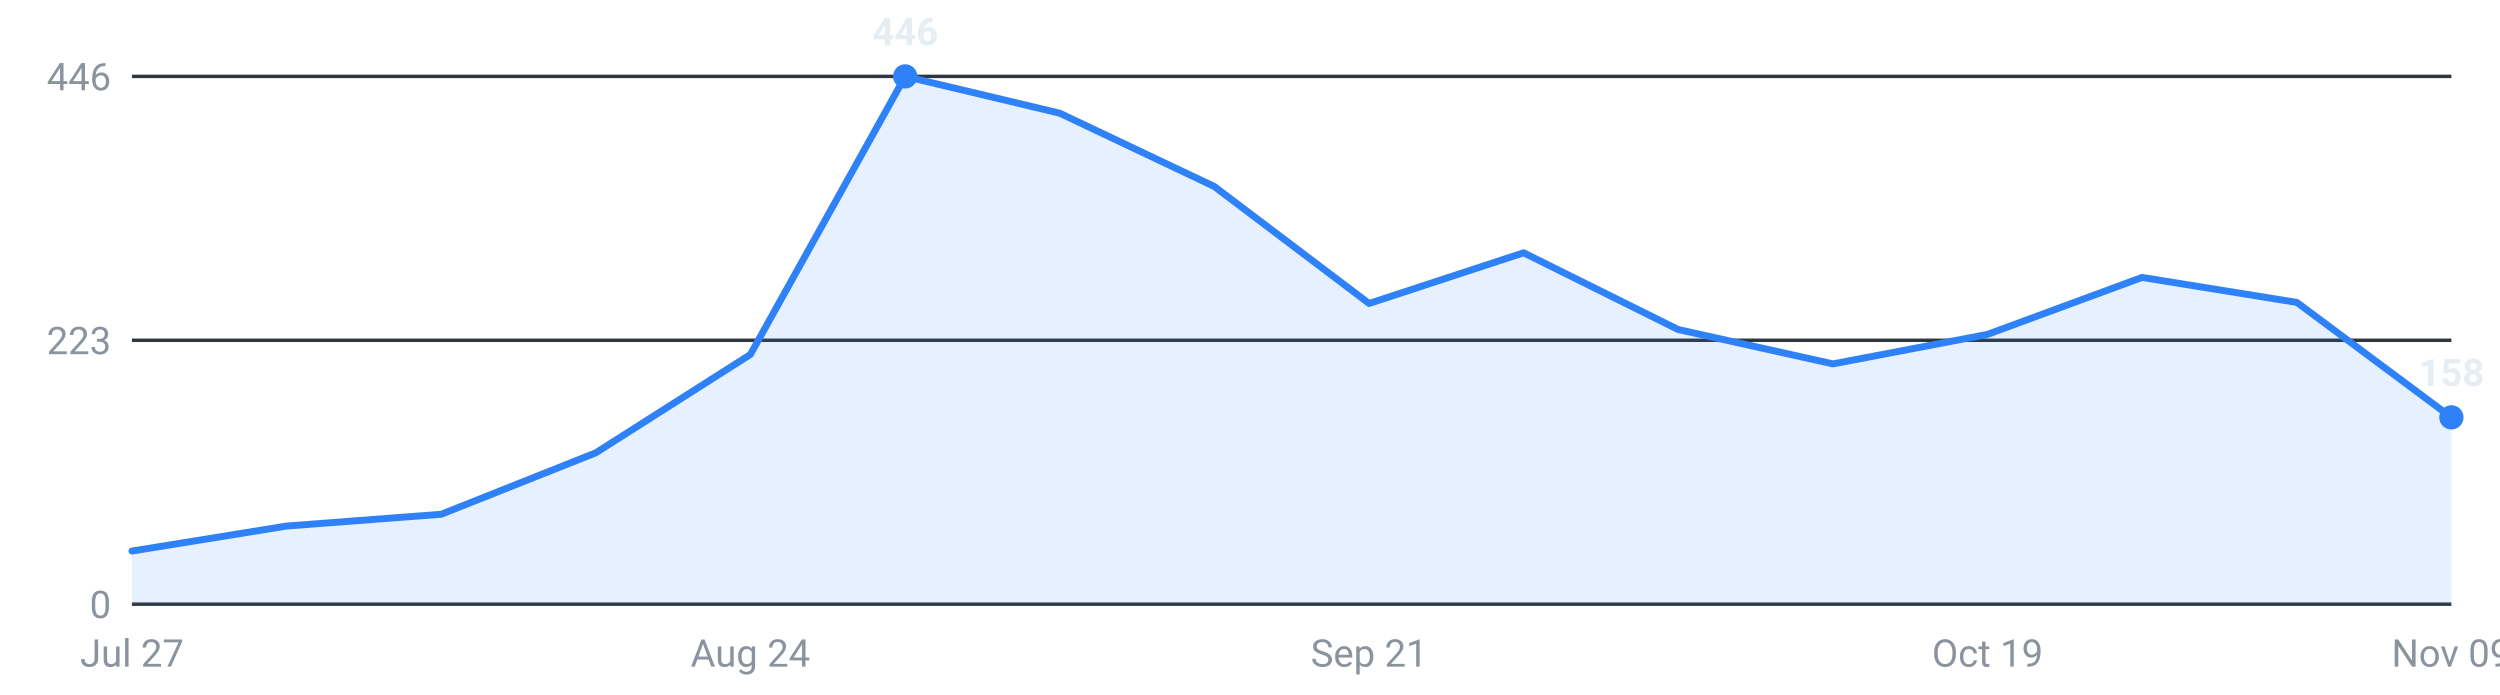
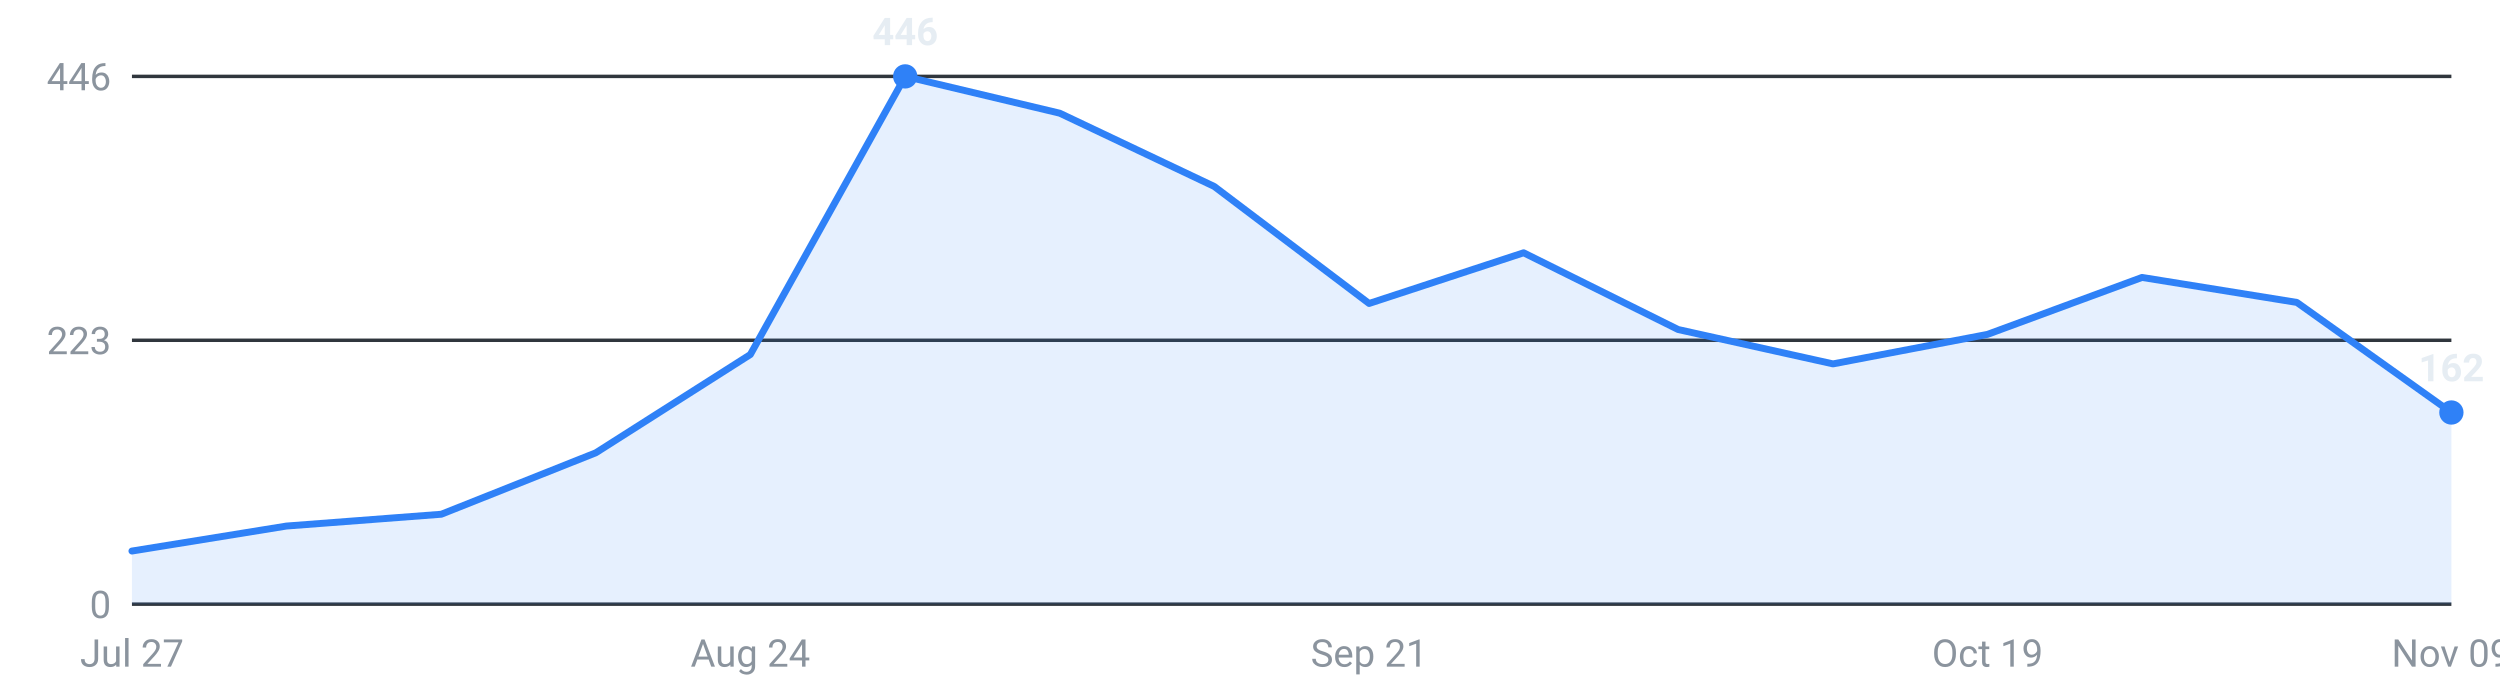
<svg xmlns="http://www.w3.org/2000/svg" viewBox="0 0 720 200" width="720" height="200" role="img" aria-label="Internships posted per week, last 16 weeks">
  <g font-family="-apple-system,Segoe UI,Roboto,sans-serif" font-size="11">
    <line x1="38" y1="174.0" x2="706" y2="174.0" stroke="#30363d" stroke-width="1" />
    <text x="32" y="178.0" text-anchor="end" fill="#8b949e">0</text>
    <line x1="38" y1="98.0" x2="706" y2="98.0" stroke="#30363d" stroke-width="1" />
    <text x="32" y="102.0" text-anchor="end" fill="#8b949e">223</text>
    <line x1="38" y1="22.0" x2="706" y2="22.0" stroke="#30363d" stroke-width="1" />
    <text x="32" y="26.0" text-anchor="end" fill="#8b949e">446</text>
-     <path d="M38.0,174 L38.0,158.7 L82.5,151.5 L127.1,148.1 L171.6,130.4 L216.1,102.1 L260.7,22.0 L305.2,32.6 L349.7,53.7 L394.3,87.4 L438.8,72.8 L483.3,94.9 L527.9,104.8 L572.4,96.3 L616.9,79.9 L661.5,87.1 L706.0,120.2 L706.0,174 Z" fill="#2f81f7" fill-opacity="0.12" />
-     <polyline points="38.0,158.7 82.5,151.5 127.1,148.1 171.6,130.4 216.1,102.1 260.7,22.0 305.2,32.6 349.7,53.7 394.3,87.4 438.8,72.8 483.3,94.9 527.9,104.8 572.4,96.3 616.9,79.9 661.5,87.1 706.0,120.2" fill="none" stroke="#2f81f7" stroke-width="2" stroke-linejoin="round" stroke-linecap="round" />
+     <path d="M38.0,174 L38.0,158.7 L82.5,151.5 L127.1,148.1 L171.6,130.4 L216.1,102.1 L260.7,22.0 L305.2,32.6 L349.7,53.7 L394.3,87.4 L438.8,72.8 L483.3,94.9 L527.9,104.8 L572.4,96.3 L616.9,79.9 L661.5,87.1 L706.0,118.8 L706.0,174 Z" fill="#2f81f7" fill-opacity="0.12" />
+     <polyline points="38.0,158.7 82.5,151.5 127.1,148.1 171.6,130.4 216.1,102.1 260.7,22.0 305.2,32.6 349.7,53.7 394.3,87.4 438.8,72.8 483.3,94.9 527.9,104.8 572.4,96.3 616.9,79.9 661.5,87.1 706.0,118.8" fill="none" stroke="#2f81f7" stroke-width="2" stroke-linejoin="round" stroke-linecap="round" />
    <circle cx="260.7" cy="22.0" r="3.5" fill="#2f81f7" />
    <text x="260.7" y="13.0" text-anchor="middle" fill="#e6edf3" font-weight="600">446</text>
-     <circle cx="706.0" cy="120.2" r="3.5" fill="#2f81f7" />
-     <text x="706.0" y="111.2" text-anchor="middle" fill="#e6edf3" font-weight="600">158</text>
+     <circle cx="706.0" cy="118.8" r="3.5" fill="#2f81f7" />
+     <text x="706.0" y="109.8" text-anchor="middle" fill="#e6edf3" font-weight="600">162</text>
    <text x="38.0" y="192" text-anchor="middle" fill="#8b949e">Jul 27</text>
    <text x="216.1" y="192" text-anchor="middle" fill="#8b949e">Aug 24</text>
    <text x="394.3" y="192" text-anchor="middle" fill="#8b949e">Sep 21</text>
    <text x="572.4" y="192" text-anchor="middle" fill="#8b949e">Oct 19</text>
    <text x="706.0" y="192" text-anchor="middle" fill="#8b949e">Nov 09</text>
  </g>
</svg>
